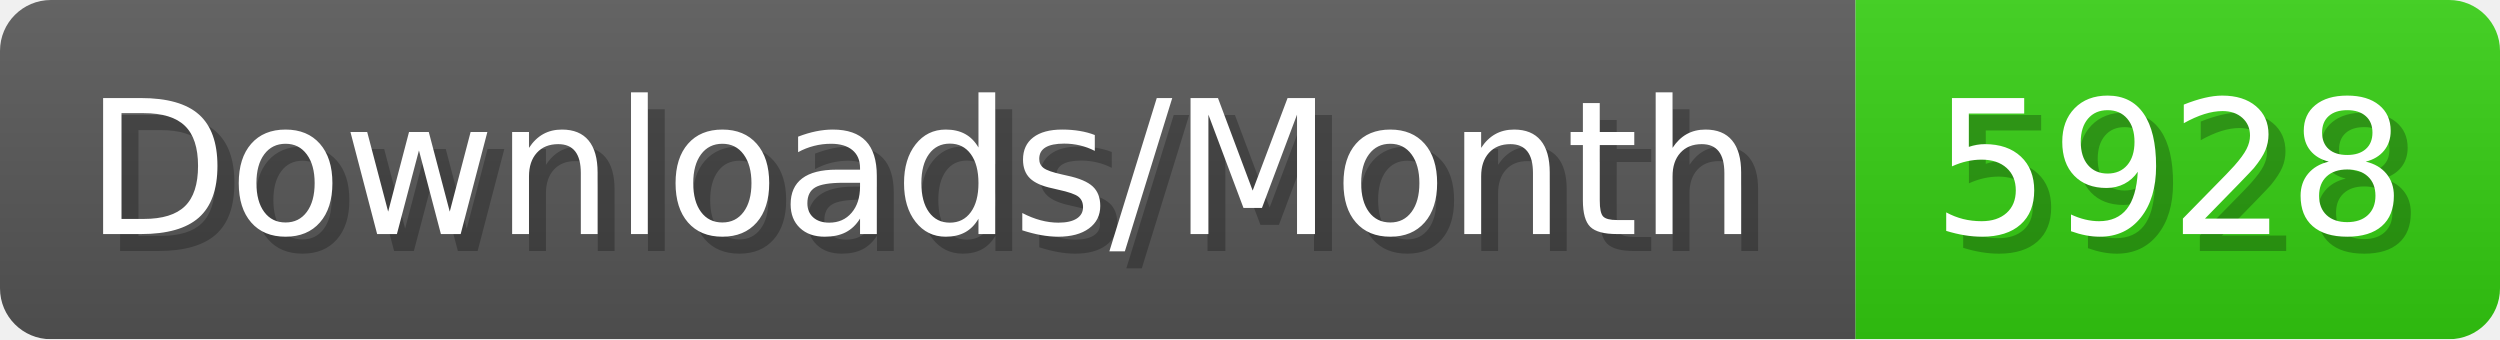
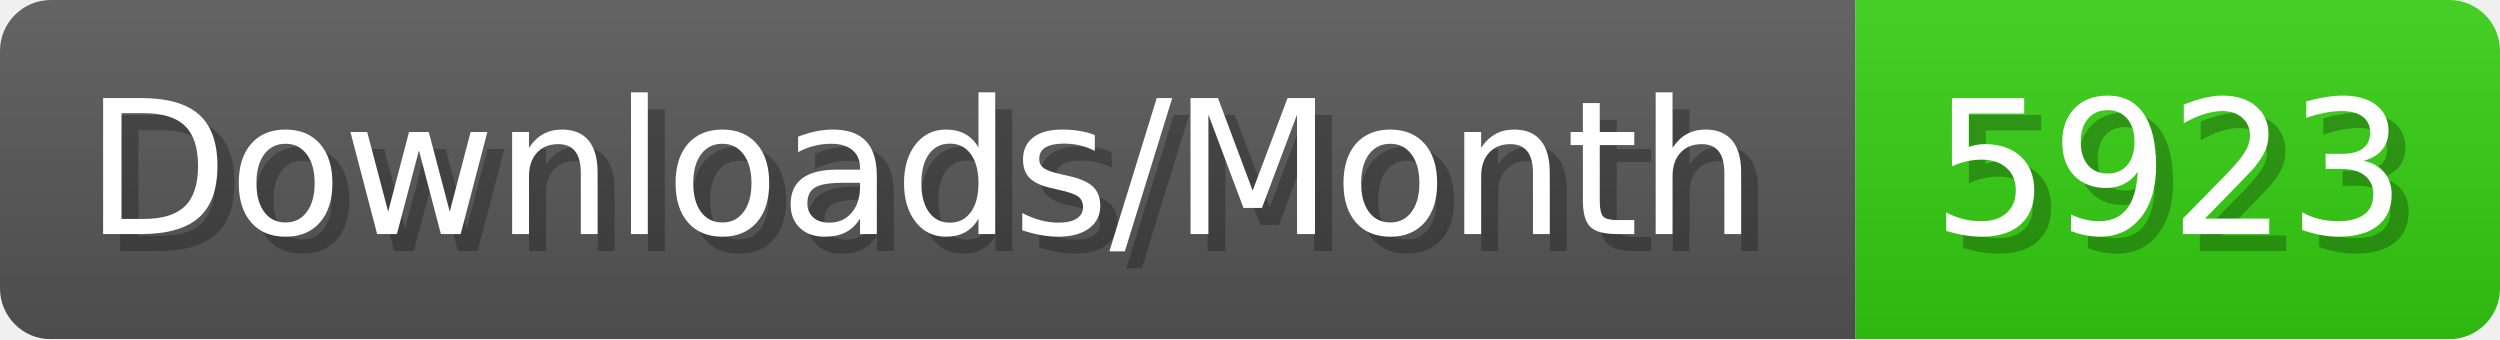
- <svg xmlns="http://www.w3.org/2000/svg" width="147.4" height="20" viewBox="0 0 1474 200" role="img" aria-label="Downloads/Month: 5928">
+ <svg xmlns="http://www.w3.org/2000/svg" width="147.4" height="20" viewBox="0 0 1474 200" role="img" aria-label="Downloads/Month: 5923">
  <linearGradient id="YlXUI" x2="0" y2="100%">
    <stop offset="0" stop-opacity=".1" stop-color="#EEE" />
    <stop offset="1" stop-opacity=".1" />
  </linearGradient>
  <mask id="JHhop">
    <rect width="1474" height="200" rx="30" fill="#FFF" />
  </mask>
  <g mask="url(#JHhop)">
    <rect width="1094" height="200" fill="#555" />
    <rect width="380" height="200" fill="#3C1" x="1094" />
    <rect width="1474" height="200" fill="url(#YlXUI)" />
  </g>
  <g aria-hidden="true" fill="#fff" text-anchor="start" font-family="Verdana,DejaVu Sans,sans-serif" font-size="110">
    <text x="60" y="148" textLength="994" fill="#000" opacity="0.25">Downloads/Month</text>
    <text x="50" y="138" textLength="994">Downloads/Month</text>
-     <text x="1149" y="148" textLength="280" fill="#000" opacity="0.25">5928</text>
-     <text x="1139" y="138" textLength="280">5928</text>
+     <text x="1149" y="148" textLength="280" fill="#000" opacity="0.25">5923</text>
+     <text x="1139" y="138" textLength="280">5923</text>
  </g>
</svg>
